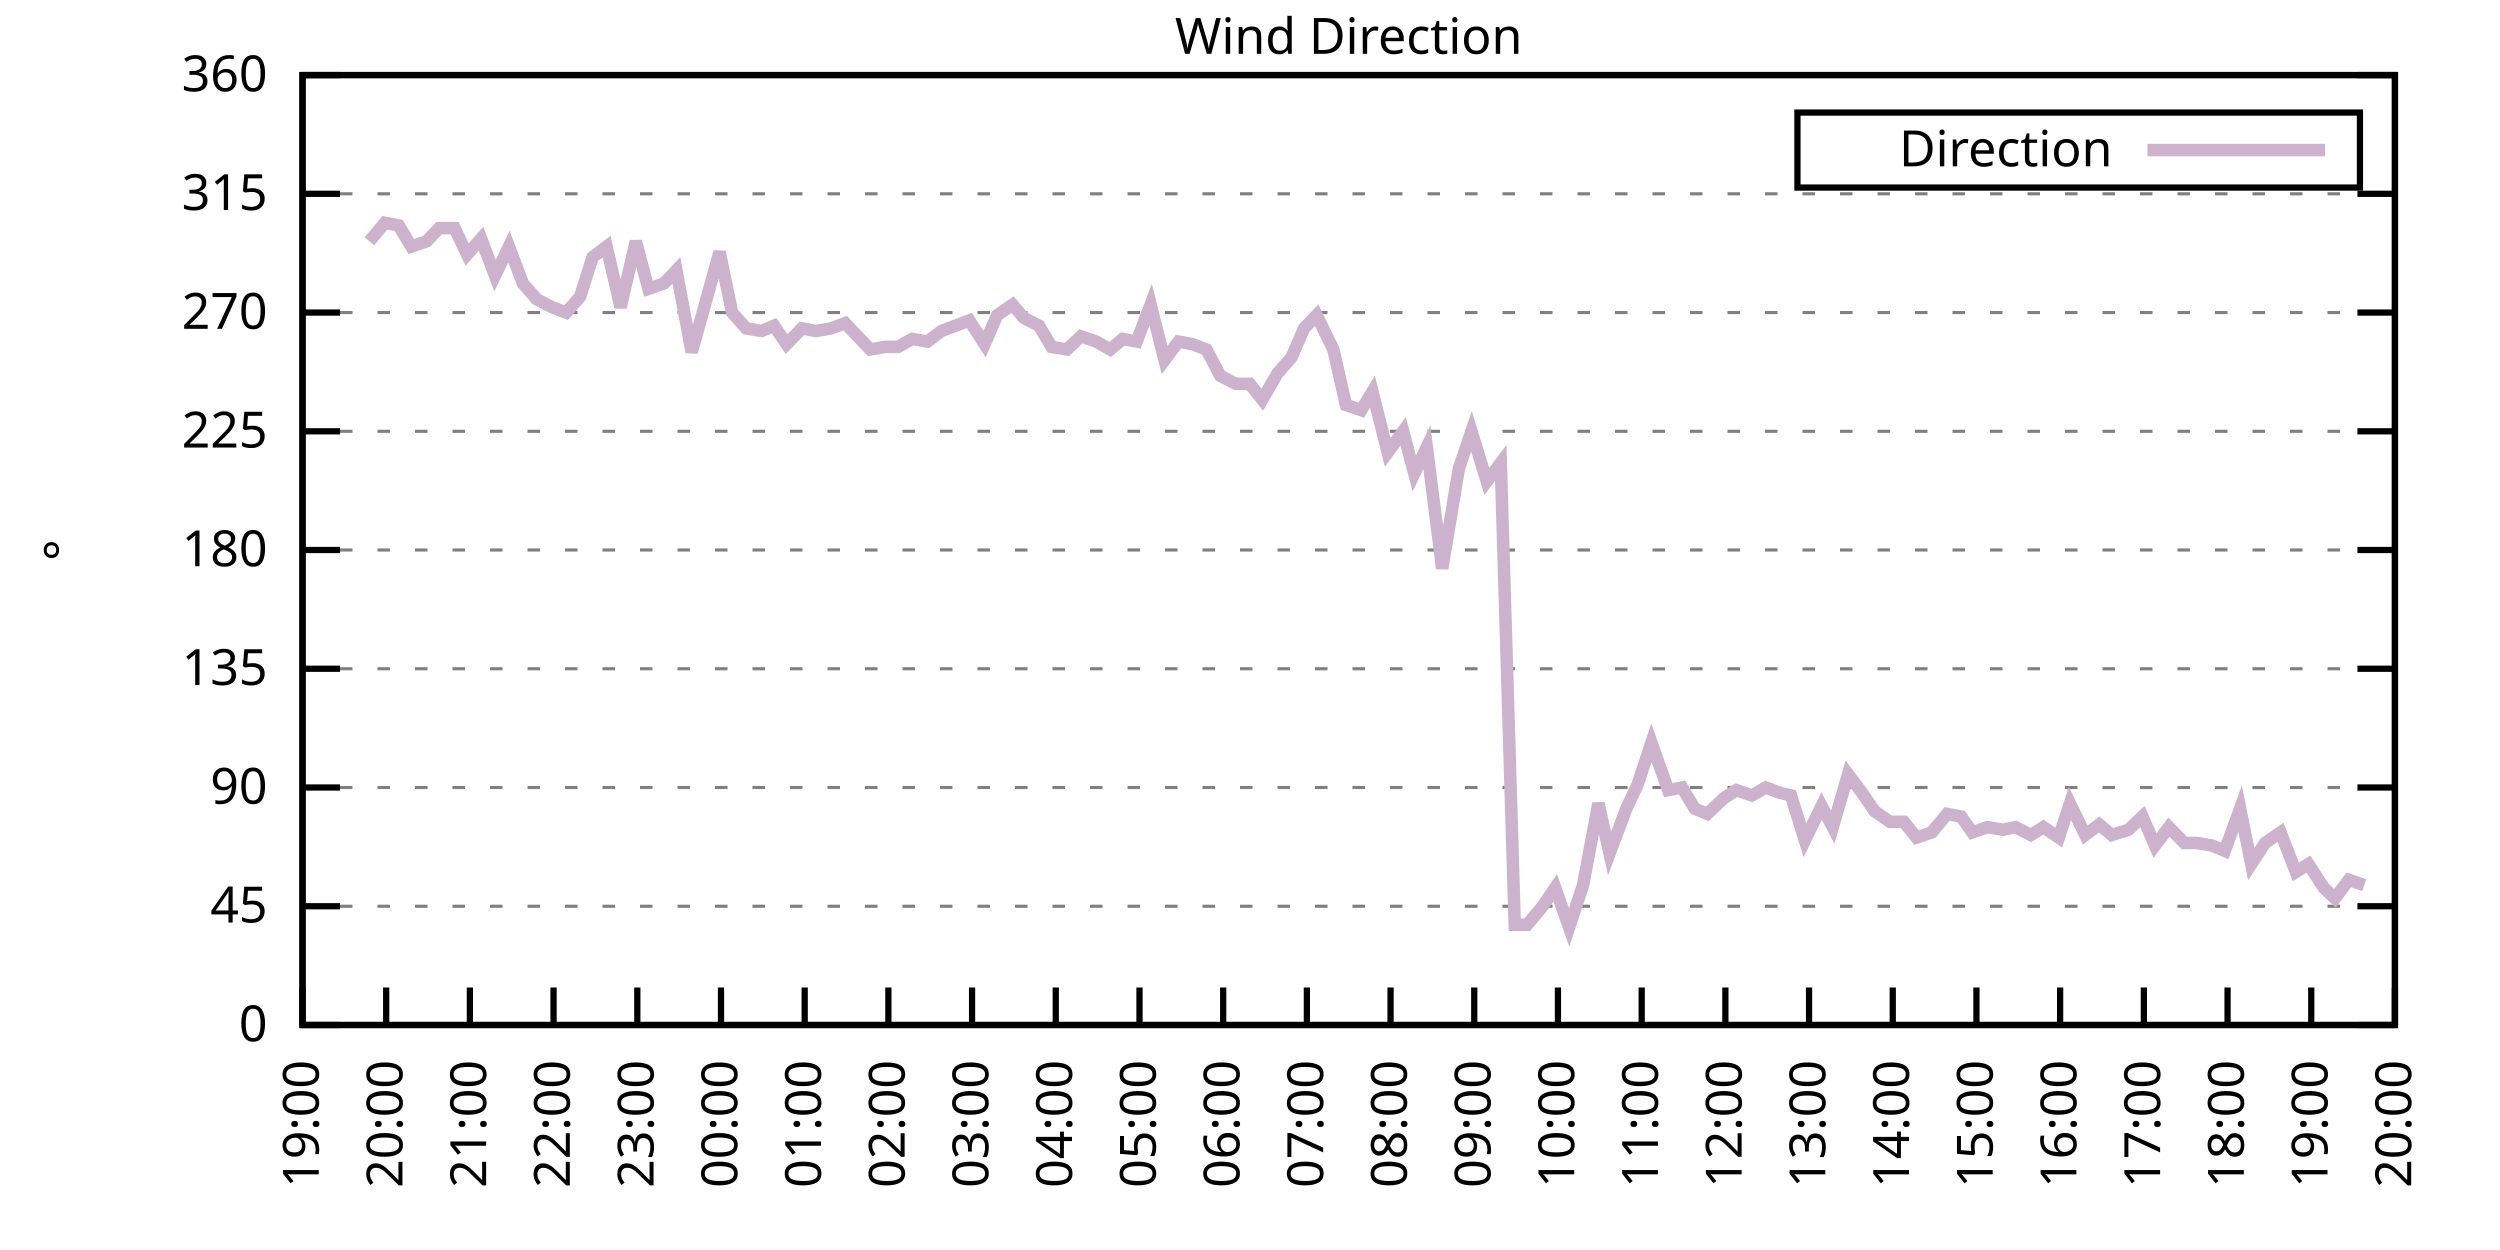
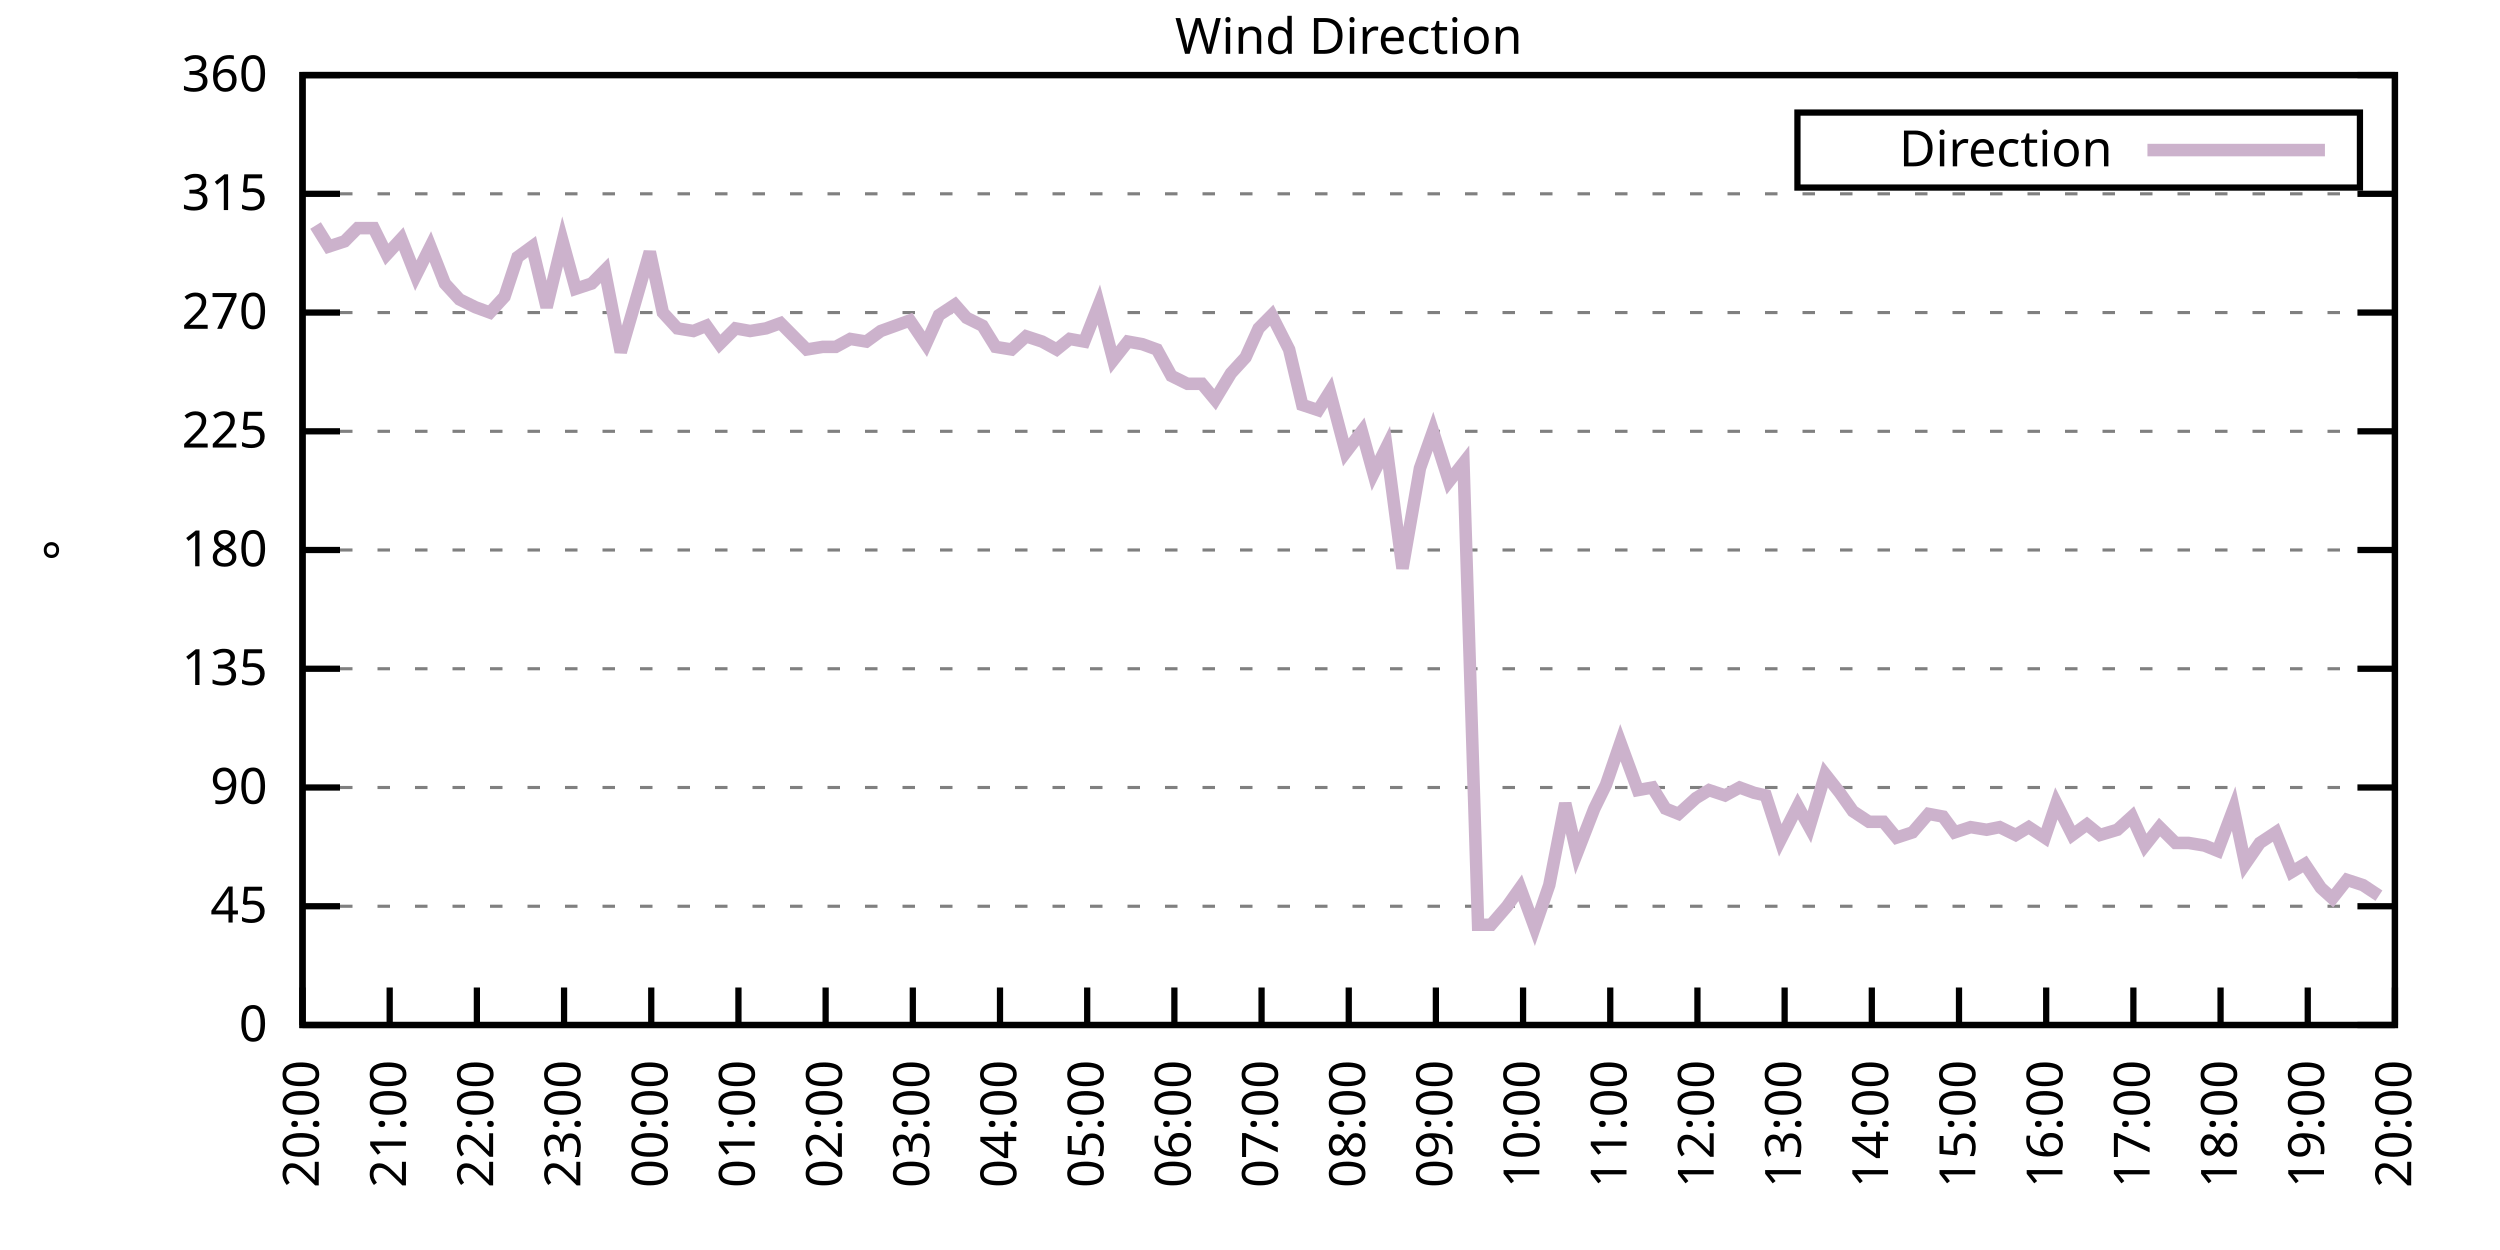
<svg xmlns="http://www.w3.org/2000/svg" xmlns:xlink="http://www.w3.org/1999/xlink" width="400" height="200" viewBox="0 0 400 200">
  <g id="gnuplot_canvas">
    <rect x="0" y="0" width="400" height="200" fill="none" />
    <defs>
      <circle id="gpDot" r="0.5" stroke-width="0.5" stroke="currentColor" />
      <path id="gpPt0" stroke-width="0.333" stroke="currentColor" d="M-1,0 h2 M0,-1 v2" />
      <path id="gpPt1" stroke-width="0.333" stroke="currentColor" d="M-1,-1 L1,1 M1,-1 L-1,1" />
      <path id="gpPt2" stroke-width="0.333" stroke="currentColor" d="M-1,0 L1,0 M0,-1 L0,1 M-1,-1 L1,1 M-1,1 L1,-1" />
      <rect id="gpPt3" stroke-width="0.333" stroke="currentColor" x="-1" y="-1" width="2" height="2" />
      <rect id="gpPt4" stroke-width="0.333" stroke="currentColor" fill="currentColor" x="-1" y="-1" width="2" height="2" />
      <circle id="gpPt5" stroke-width="0.333" stroke="currentColor" cx="0" cy="0" r="1" />
      <use xlink:href="#gpPt5" id="gpPt6" fill="currentColor" stroke="none" />
      <path id="gpPt7" stroke-width="0.333" stroke="currentColor" d="M0,-1.33 L-1.33,0.67 L1.33,0.67 z" />
      <use xlink:href="#gpPt7" id="gpPt8" fill="currentColor" stroke="none" />
      <use xlink:href="#gpPt7" id="gpPt9" stroke="currentColor" transform="rotate(180)" />
      <use xlink:href="#gpPt9" id="gpPt10" fill="currentColor" stroke="none" />
      <use xlink:href="#gpPt3" id="gpPt11" stroke="currentColor" transform="rotate(45)" />
      <use xlink:href="#gpPt11" id="gpPt12" fill="currentColor" stroke="none" />
      <path id="gpPt13" stroke-width="0.333" stroke="currentColor" d="M0,1.330 L1.265,0.411 L0.782,-1.067 L-0.782,-1.076 L-1.265,0.411 z" />
      <use xlink:href="#gpPt13" id="gpPt14" fill="currentColor" stroke="none" />
      <filter id="textbox" filterUnits="objectBoundingBox" x="0" y="0" height="1" width="1">
        <feFlood flood-color="white" flood-opacity="1" result="bgnd" />
        <feComposite in="SourceGraphic" in2="bgnd" operator="atop" />
      </filter>
      <filter id="greybox" filterUnits="objectBoundingBox" x="0" y="0" height="1" width="1">
        <feFlood flood-color="lightgrey" flood-opacity="1" result="grey" />
        <feComposite in="SourceGraphic" in2="grey" operator="atop" />
      </filter>
    </defs>
    <g fill="none" color="white" stroke="currentColor" stroke-width="1.00" stroke-linecap="butt" stroke-linejoin="miter">
</g>
    <g fill="none" color="black" stroke="currentColor" stroke-width="1.00" stroke-linecap="butt" stroke-linejoin="miter">
      <g stroke="none" shape-rendering="crispEdges">
        <polygon fill="rgb(255, 255, 255)" points="48.40,164.00 383.18,164.00 383.18,12.02 48.40,12.02 " />
      </g>
    </g>
    <g fill="none" color="black" stroke="currentColor" stroke-width="1.00" stroke-linecap="butt" stroke-linejoin="miter">
</g>
    <g fill="none" color="black" stroke="black" stroke-width="0.50" stroke-linecap="butt" stroke-linejoin="miter">
</g>
    <g fill="none" color="gray" stroke="currentColor" stroke-width="0.50" stroke-linecap="butt" stroke-linejoin="miter">
      <path stroke="gray" stroke-dasharray="2,4" class="gridline" d="M48.40,164.00 L383.19,164.00  " />
    </g>
    <g fill="none" color="gray" stroke="gray" stroke-width="1.00" stroke-linecap="butt" stroke-linejoin="miter">
</g>
    <g fill="none" color="black" stroke="currentColor" stroke-width="1.00" stroke-linecap="butt" stroke-linejoin="miter">
      <path stroke="black" d="M48.40,164.00 L54.40,164.00 M383.19,164.00 L377.19,164.00  " />
      <g transform="translate(42.80,166.60)" stroke="none" fill="black" font-family="Sans" font-size="8.00" text-anchor="end">
        <text>
          <tspan font-family="Sans"> 0</tspan>
        </text>
      </g>
    </g>
    <g fill="none" color="black" stroke="currentColor" stroke-width="1.00" stroke-linecap="butt" stroke-linejoin="miter">
</g>
    <g fill="none" color="black" stroke="black" stroke-width="0.50" stroke-linecap="butt" stroke-linejoin="miter">
</g>
    <g fill="none" color="gray" stroke="currentColor" stroke-width="0.50" stroke-linecap="butt" stroke-linejoin="miter">
      <path stroke="gray" stroke-dasharray="2,4" class="gridline" d="M48.40,145.00 L383.19,145.00  " />
    </g>
    <g fill="none" color="gray" stroke="gray" stroke-width="1.00" stroke-linecap="butt" stroke-linejoin="miter">
</g>
    <g fill="none" color="black" stroke="currentColor" stroke-width="1.00" stroke-linecap="butt" stroke-linejoin="miter">
      <path stroke="black" d="M48.40,145.00 L54.40,145.00 M383.19,145.00 L377.19,145.00  " />
      <g transform="translate(42.80,147.60)" stroke="none" fill="black" font-family="Sans" font-size="8.00" text-anchor="end">
        <text>
          <tspan font-family="Sans"> 45</tspan>
        </text>
      </g>
    </g>
    <g fill="none" color="black" stroke="currentColor" stroke-width="1.00" stroke-linecap="butt" stroke-linejoin="miter">
</g>
    <g fill="none" color="black" stroke="black" stroke-width="0.50" stroke-linecap="butt" stroke-linejoin="miter">
</g>
    <g fill="none" color="gray" stroke="currentColor" stroke-width="0.50" stroke-linecap="butt" stroke-linejoin="miter">
      <path stroke="gray" stroke-dasharray="2,4" class="gridline" d="M48.40,126.00 L383.19,126.00  " />
    </g>
    <g fill="none" color="gray" stroke="gray" stroke-width="1.00" stroke-linecap="butt" stroke-linejoin="miter">
</g>
    <g fill="none" color="black" stroke="currentColor" stroke-width="1.00" stroke-linecap="butt" stroke-linejoin="miter">
      <path stroke="black" d="M48.40,126.00 L54.40,126.00 M383.19,126.00 L377.19,126.00  " />
      <g transform="translate(42.80,128.60)" stroke="none" fill="black" font-family="Sans" font-size="8.00" text-anchor="end">
        <text>
          <tspan font-family="Sans"> 90</tspan>
        </text>
      </g>
    </g>
    <g fill="none" color="black" stroke="currentColor" stroke-width="1.00" stroke-linecap="butt" stroke-linejoin="miter">
</g>
    <g fill="none" color="black" stroke="black" stroke-width="0.50" stroke-linecap="butt" stroke-linejoin="miter">
</g>
    <g fill="none" color="gray" stroke="currentColor" stroke-width="0.50" stroke-linecap="butt" stroke-linejoin="miter">
      <path stroke="gray" stroke-dasharray="2,4" class="gridline" d="M48.40,107.00 L383.19,107.00  " />
    </g>
    <g fill="none" color="gray" stroke="gray" stroke-width="1.00" stroke-linecap="butt" stroke-linejoin="miter">
</g>
    <g fill="none" color="black" stroke="currentColor" stroke-width="1.00" stroke-linecap="butt" stroke-linejoin="miter">
      <path stroke="black" d="M48.40,107.00 L54.40,107.00 M383.19,107.00 L377.19,107.00  " />
      <g transform="translate(42.80,109.60)" stroke="none" fill="black" font-family="Sans" font-size="8.00" text-anchor="end">
        <text>
          <tspan font-family="Sans"> 135</tspan>
        </text>
      </g>
    </g>
    <g fill="none" color="black" stroke="currentColor" stroke-width="1.00" stroke-linecap="butt" stroke-linejoin="miter">
</g>
    <g fill="none" color="black" stroke="black" stroke-width="0.50" stroke-linecap="butt" stroke-linejoin="miter">
</g>
    <g fill="none" color="gray" stroke="currentColor" stroke-width="0.50" stroke-linecap="butt" stroke-linejoin="miter">
      <path stroke="gray" stroke-dasharray="2,4" class="gridline" d="M48.40,88.00 L383.19,88.00  " />
    </g>
    <g fill="none" color="gray" stroke="gray" stroke-width="1.00" stroke-linecap="butt" stroke-linejoin="miter">
</g>
    <g fill="none" color="black" stroke="currentColor" stroke-width="1.00" stroke-linecap="butt" stroke-linejoin="miter">
      <path stroke="black" d="M48.40,88.00 L54.40,88.00 M383.19,88.00 L377.19,88.00  " />
      <g transform="translate(42.80,90.60)" stroke="none" fill="black" font-family="Sans" font-size="8.00" text-anchor="end">
        <text>
          <tspan font-family="Sans"> 180</tspan>
        </text>
      </g>
    </g>
    <g fill="none" color="black" stroke="currentColor" stroke-width="1.00" stroke-linecap="butt" stroke-linejoin="miter">
</g>
    <g fill="none" color="black" stroke="black" stroke-width="0.50" stroke-linecap="butt" stroke-linejoin="miter">
</g>
    <g fill="none" color="gray" stroke="currentColor" stroke-width="0.50" stroke-linecap="butt" stroke-linejoin="miter">
      <path stroke="gray" stroke-dasharray="2,4" class="gridline" d="M48.40,69.01 L383.19,69.01  " />
    </g>
    <g fill="none" color="gray" stroke="gray" stroke-width="1.00" stroke-linecap="butt" stroke-linejoin="miter">
</g>
    <g fill="none" color="black" stroke="currentColor" stroke-width="1.00" stroke-linecap="butt" stroke-linejoin="miter">
      <path stroke="black" d="M48.40,69.01 L54.40,69.01 M383.19,69.01 L377.19,69.01  " />
      <g transform="translate(42.80,71.61)" stroke="none" fill="black" font-family="Sans" font-size="8.00" text-anchor="end">
        <text>
          <tspan font-family="Sans"> 225</tspan>
        </text>
      </g>
    </g>
    <g fill="none" color="black" stroke="currentColor" stroke-width="1.00" stroke-linecap="butt" stroke-linejoin="miter">
</g>
    <g fill="none" color="black" stroke="black" stroke-width="0.50" stroke-linecap="butt" stroke-linejoin="miter">
</g>
    <g fill="none" color="gray" stroke="currentColor" stroke-width="0.50" stroke-linecap="butt" stroke-linejoin="miter">
      <path stroke="gray" stroke-dasharray="2,4" class="gridline" d="M48.40,50.01 L383.19,50.01  " />
    </g>
    <g fill="none" color="gray" stroke="gray" stroke-width="1.00" stroke-linecap="butt" stroke-linejoin="miter">
</g>
    <g fill="none" color="black" stroke="currentColor" stroke-width="1.00" stroke-linecap="butt" stroke-linejoin="miter">
      <path stroke="black" d="M48.40,50.01 L54.40,50.01 M383.19,50.01 L377.19,50.01  " />
      <g transform="translate(42.80,52.61)" stroke="none" fill="black" font-family="Sans" font-size="8.00" text-anchor="end">
        <text>
          <tspan font-family="Sans"> 270</tspan>
        </text>
      </g>
    </g>
    <g fill="none" color="black" stroke="currentColor" stroke-width="1.00" stroke-linecap="butt" stroke-linejoin="miter">
</g>
    <g fill="none" color="black" stroke="black" stroke-width="0.50" stroke-linecap="butt" stroke-linejoin="miter">
</g>
    <g fill="none" color="gray" stroke="currentColor" stroke-width="0.50" stroke-linecap="butt" stroke-linejoin="miter">
      <path stroke="gray" stroke-dasharray="2,4" class="gridline" d="M48.40,31.01 L383.19,31.01  " />
    </g>
    <g fill="none" color="gray" stroke="gray" stroke-width="1.00" stroke-linecap="butt" stroke-linejoin="miter">
</g>
    <g fill="none" color="black" stroke="currentColor" stroke-width="1.00" stroke-linecap="butt" stroke-linejoin="miter">
      <path stroke="black" d="M48.40,31.01 L54.40,31.01 M383.19,31.01 L377.19,31.01  " />
      <g transform="translate(42.80,33.61)" stroke="none" fill="black" font-family="Sans" font-size="8.00" text-anchor="end">
        <text>
          <tspan font-family="Sans"> 315</tspan>
        </text>
      </g>
    </g>
    <g fill="none" color="black" stroke="currentColor" stroke-width="1.00" stroke-linecap="butt" stroke-linejoin="miter">
</g>
    <g fill="none" color="black" stroke="black" stroke-width="0.50" stroke-linecap="butt" stroke-linejoin="miter">
</g>
    <g fill="none" color="gray" stroke="currentColor" stroke-width="0.50" stroke-linecap="butt" stroke-linejoin="miter">
      <path stroke="gray" stroke-dasharray="2,4" class="gridline" d="M48.40,12.01 L383.19,12.01  " />
    </g>
    <g fill="none" color="gray" stroke="gray" stroke-width="1.00" stroke-linecap="butt" stroke-linejoin="miter">
</g>
    <g fill="none" color="black" stroke="currentColor" stroke-width="1.00" stroke-linecap="butt" stroke-linejoin="miter">
      <path stroke="black" d="M48.40,12.01 L54.40,12.01 M383.19,12.01 L377.19,12.01  " />
      <g transform="translate(42.80,14.61)" stroke="none" fill="black" font-family="Sans" font-size="8.00" text-anchor="end">
        <text>
          <tspan font-family="Sans"> 360</tspan>
        </text>
      </g>
    </g>
    <g fill="none" color="black" stroke="currentColor" stroke-width="1.00" stroke-linecap="butt" stroke-linejoin="miter">
      <path stroke="black" d="M48.40,164.00 L48.40,158.00  " />
      <g transform="translate(51.00,169.60) rotate(270.00)" stroke="none" fill="black" font-family="Sans" font-size="8.00" text-anchor="end">
        <text>
-           <tspan font-family="Sans">19:00</tspan>
-         </text>
-       </g>
-     </g>
-     <g fill="none" color="black" stroke="currentColor" stroke-width="1.00" stroke-linecap="butt" stroke-linejoin="miter">
-       <path stroke="black" d="M61.79,164.00 L61.79,158.00  " />
-       <g transform="translate(64.39,169.60) rotate(270.00)" stroke="none" fill="black" font-family="Sans" font-size="8.00" text-anchor="end">
-         <text>
          <tspan font-family="Sans">20:00</tspan>
        </text>
      </g>
    </g>
    <g fill="none" color="black" stroke="currentColor" stroke-width="1.00" stroke-linecap="butt" stroke-linejoin="miter">
-       <path stroke="black" d="M75.18,164.00 L75.18,158.00  " />
-       <g transform="translate(77.78,169.60) rotate(270.00)" stroke="none" fill="black" font-family="Sans" font-size="8.00" text-anchor="end">
+       <path stroke="black" d="M62.35,164.00 L62.35,158.00  " />
+       <g transform="translate(64.95,169.60) rotate(270.00)" stroke="none" fill="black" font-family="Sans" font-size="8.00" text-anchor="end">
        <text>
          <tspan font-family="Sans">21:00</tspan>
        </text>
      </g>
    </g>
    <g fill="none" color="black" stroke="currentColor" stroke-width="1.00" stroke-linecap="butt" stroke-linejoin="miter">
-       <path stroke="black" d="M88.57,164.00 L88.57,158.00  " />
-       <g transform="translate(91.17,169.60) rotate(270.00)" stroke="none" fill="black" font-family="Sans" font-size="8.00" text-anchor="end">
+       <path stroke="black" d="M76.30,164.00 L76.30,158.00  " />
+       <g transform="translate(78.90,169.60) rotate(270.00)" stroke="none" fill="black" font-family="Sans" font-size="8.00" text-anchor="end">
        <text>
          <tspan font-family="Sans">22:00</tspan>
        </text>
      </g>
    </g>
    <g fill="none" color="black" stroke="currentColor" stroke-width="1.00" stroke-linecap="butt" stroke-linejoin="miter">
-       <path stroke="black" d="M101.97,164.00 L101.97,158.00  " />
-       <g transform="translate(104.57,169.60) rotate(270.00)" stroke="none" fill="black" font-family="Sans" font-size="8.00" text-anchor="end">
+       <path stroke="black" d="M90.25,164.00 L90.25,158.00  " />
+       <g transform="translate(92.85,169.60) rotate(270.00)" stroke="none" fill="black" font-family="Sans" font-size="8.00" text-anchor="end">
        <text>
          <tspan font-family="Sans">23:00</tspan>
        </text>
      </g>
    </g>
    <g fill="none" color="black" stroke="currentColor" stroke-width="1.00" stroke-linecap="butt" stroke-linejoin="miter">
-       <path stroke="black" d="M115.36,164.00 L115.36,158.00  " />
-       <g transform="translate(117.96,169.60) rotate(270.00)" stroke="none" fill="black" font-family="Sans" font-size="8.00" text-anchor="end">
+       <path stroke="black" d="M104.20,164.00 L104.20,158.00  " />
+       <g transform="translate(106.80,169.60) rotate(270.00)" stroke="none" fill="black" font-family="Sans" font-size="8.00" text-anchor="end">
        <text>
          <tspan font-family="Sans">00:00</tspan>
        </text>
      </g>
    </g>
    <g fill="none" color="black" stroke="currentColor" stroke-width="1.00" stroke-linecap="butt" stroke-linejoin="miter">
-       <path stroke="black" d="M128.75,164.00 L128.75,158.00  " />
-       <g transform="translate(131.35,169.60) rotate(270.00)" stroke="none" fill="black" font-family="Sans" font-size="8.00" text-anchor="end">
+       <path stroke="black" d="M118.15,164.00 L118.15,158.00  " />
+       <g transform="translate(120.75,169.60) rotate(270.00)" stroke="none" fill="black" font-family="Sans" font-size="8.00" text-anchor="end">
        <text>
          <tspan font-family="Sans">01:00</tspan>
        </text>
      </g>
    </g>
    <g fill="none" color="black" stroke="currentColor" stroke-width="1.00" stroke-linecap="butt" stroke-linejoin="miter">
-       <path stroke="black" d="M142.14,164.00 L142.14,158.00  " />
-       <g transform="translate(144.74,169.60) rotate(270.00)" stroke="none" fill="black" font-family="Sans" font-size="8.00" text-anchor="end">
+       <path stroke="black" d="M132.10,164.00 L132.10,158.00  " />
+       <g transform="translate(134.70,169.60) rotate(270.00)" stroke="none" fill="black" font-family="Sans" font-size="8.00" text-anchor="end">
        <text>
          <tspan font-family="Sans">02:00</tspan>
        </text>
      </g>
    </g>
    <g fill="none" color="black" stroke="currentColor" stroke-width="1.00" stroke-linecap="butt" stroke-linejoin="miter">
-       <path stroke="black" d="M155.53,164.00 L155.53,158.00  " />
-       <g transform="translate(158.13,169.60) rotate(270.00)" stroke="none" fill="black" font-family="Sans" font-size="8.00" text-anchor="end">
+       <path stroke="black" d="M146.05,164.00 L146.05,158.00  " />
+       <g transform="translate(148.65,169.60) rotate(270.00)" stroke="none" fill="black" font-family="Sans" font-size="8.00" text-anchor="end">
        <text>
          <tspan font-family="Sans">03:00</tspan>
        </text>
      </g>
    </g>
    <g fill="none" color="black" stroke="currentColor" stroke-width="1.00" stroke-linecap="butt" stroke-linejoin="miter">
-       <path stroke="black" d="M168.92,164.00 L168.92,158.00  " />
-       <g transform="translate(171.52,169.60) rotate(270.00)" stroke="none" fill="black" font-family="Sans" font-size="8.00" text-anchor="end">
+       <path stroke="black" d="M160.00,164.00 L160.00,158.00  " />
+       <g transform="translate(162.60,169.60) rotate(270.00)" stroke="none" fill="black" font-family="Sans" font-size="8.00" text-anchor="end">
        <text>
          <tspan font-family="Sans">04:00</tspan>
        </text>
      </g>
    </g>
    <g fill="none" color="black" stroke="currentColor" stroke-width="1.00" stroke-linecap="butt" stroke-linejoin="miter">
-       <path stroke="black" d="M182.32,164.00 L182.32,158.00  " />
-       <g transform="translate(184.92,169.60) rotate(270.00)" stroke="none" fill="black" font-family="Sans" font-size="8.00" text-anchor="end">
+       <path stroke="black" d="M173.95,164.00 L173.95,158.00  " />
+       <g transform="translate(176.55,169.60) rotate(270.00)" stroke="none" fill="black" font-family="Sans" font-size="8.00" text-anchor="end">
        <text>
          <tspan font-family="Sans">05:00</tspan>
        </text>
      </g>
    </g>
    <g fill="none" color="black" stroke="currentColor" stroke-width="1.00" stroke-linecap="butt" stroke-linejoin="miter">
-       <path stroke="black" d="M195.71,164.00 L195.71,158.00  " />
-       <g transform="translate(198.31,169.60) rotate(270.00)" stroke="none" fill="black" font-family="Sans" font-size="8.00" text-anchor="end">
+       <path stroke="black" d="M187.90,164.00 L187.90,158.00  " />
+       <g transform="translate(190.50,169.60) rotate(270.00)" stroke="none" fill="black" font-family="Sans" font-size="8.00" text-anchor="end">
        <text>
          <tspan font-family="Sans">06:00</tspan>
        </text>
      </g>
    </g>
    <g fill="none" color="black" stroke="currentColor" stroke-width="1.00" stroke-linecap="butt" stroke-linejoin="miter">
-       <path stroke="black" d="M209.10,164.00 L209.10,158.00  " />
-       <g transform="translate(211.70,169.60) rotate(270.00)" stroke="none" fill="black" font-family="Sans" font-size="8.00" text-anchor="end">
+       <path stroke="black" d="M201.85,164.00 L201.85,158.00  " />
+       <g transform="translate(204.45,169.60) rotate(270.00)" stroke="none" fill="black" font-family="Sans" font-size="8.00" text-anchor="end">
        <text>
          <tspan font-family="Sans">07:00</tspan>
        </text>
      </g>
    </g>
    <g fill="none" color="black" stroke="currentColor" stroke-width="1.00" stroke-linecap="butt" stroke-linejoin="miter">
-       <path stroke="black" d="M222.49,164.00 L222.49,158.00  " />
-       <g transform="translate(225.09,169.60) rotate(270.00)" stroke="none" fill="black" font-family="Sans" font-size="8.00" text-anchor="end">
+       <path stroke="black" d="M215.80,164.00 L215.80,158.00  " />
+       <g transform="translate(218.40,169.60) rotate(270.00)" stroke="none" fill="black" font-family="Sans" font-size="8.00" text-anchor="end">
        <text>
          <tspan font-family="Sans">08:00</tspan>
        </text>
      </g>
    </g>
    <g fill="none" color="black" stroke="currentColor" stroke-width="1.00" stroke-linecap="butt" stroke-linejoin="miter">
-       <path stroke="black" d="M235.88,164.00 L235.88,158.00  " />
-       <g transform="translate(238.48,169.60) rotate(270.00)" stroke="none" fill="black" font-family="Sans" font-size="8.00" text-anchor="end">
+       <path stroke="black" d="M229.74,164.00 L229.74,158.00  " />
+       <g transform="translate(232.34,169.60) rotate(270.00)" stroke="none" fill="black" font-family="Sans" font-size="8.00" text-anchor="end">
        <text>
          <tspan font-family="Sans">09:00</tspan>
        </text>
      </g>
    </g>
    <g fill="none" color="black" stroke="currentColor" stroke-width="1.00" stroke-linecap="butt" stroke-linejoin="miter">
-       <path stroke="black" d="M249.27,164.00 L249.27,158.00  " />
-       <g transform="translate(251.87,169.60) rotate(270.00)" stroke="none" fill="black" font-family="Sans" font-size="8.00" text-anchor="end">
+       <path stroke="black" d="M243.69,164.00 L243.69,158.00  " />
+       <g transform="translate(246.29,169.60) rotate(270.00)" stroke="none" fill="black" font-family="Sans" font-size="8.00" text-anchor="end">
        <text>
          <tspan font-family="Sans">10:00</tspan>
        </text>
      </g>
    </g>
    <g fill="none" color="black" stroke="currentColor" stroke-width="1.00" stroke-linecap="butt" stroke-linejoin="miter">
-       <path stroke="black" d="M262.67,164.00 L262.67,158.00  " />
-       <g transform="translate(265.27,169.60) rotate(270.00)" stroke="none" fill="black" font-family="Sans" font-size="8.00" text-anchor="end">
+       <path stroke="black" d="M257.64,164.00 L257.64,158.00  " />
+       <g transform="translate(260.24,169.60) rotate(270.00)" stroke="none" fill="black" font-family="Sans" font-size="8.00" text-anchor="end">
        <text>
          <tspan font-family="Sans">11:00</tspan>
        </text>
      </g>
    </g>
    <g fill="none" color="black" stroke="currentColor" stroke-width="1.00" stroke-linecap="butt" stroke-linejoin="miter">
-       <path stroke="black" d="M276.06,164.00 L276.06,158.00  " />
-       <g transform="translate(278.66,169.60) rotate(270.00)" stroke="none" fill="black" font-family="Sans" font-size="8.00" text-anchor="end">
+       <path stroke="black" d="M271.59,164.00 L271.59,158.00  " />
+       <g transform="translate(274.19,169.60) rotate(270.00)" stroke="none" fill="black" font-family="Sans" font-size="8.00" text-anchor="end">
        <text>
          <tspan font-family="Sans">12:00</tspan>
        </text>
      </g>
    </g>
    <g fill="none" color="black" stroke="currentColor" stroke-width="1.00" stroke-linecap="butt" stroke-linejoin="miter">
-       <path stroke="black" d="M289.45,164.00 L289.45,158.00  " />
-       <g transform="translate(292.05,169.60) rotate(270.00)" stroke="none" fill="black" font-family="Sans" font-size="8.00" text-anchor="end">
+       <path stroke="black" d="M285.54,164.00 L285.54,158.00  " />
+       <g transform="translate(288.14,169.60) rotate(270.00)" stroke="none" fill="black" font-family="Sans" font-size="8.00" text-anchor="end">
        <text>
          <tspan font-family="Sans">13:00</tspan>
        </text>
      </g>
    </g>
    <g fill="none" color="black" stroke="currentColor" stroke-width="1.00" stroke-linecap="butt" stroke-linejoin="miter">
-       <path stroke="black" d="M302.84,164.00 L302.84,158.00  " />
-       <g transform="translate(305.44,169.60) rotate(270.00)" stroke="none" fill="black" font-family="Sans" font-size="8.00" text-anchor="end">
+       <path stroke="black" d="M299.49,164.00 L299.49,158.00  " />
+       <g transform="translate(302.09,169.60) rotate(270.00)" stroke="none" fill="black" font-family="Sans" font-size="8.00" text-anchor="end">
        <text>
          <tspan font-family="Sans">14:00</tspan>
        </text>
      </g>
    </g>
    <g fill="none" color="black" stroke="currentColor" stroke-width="1.00" stroke-linecap="butt" stroke-linejoin="miter">
-       <path stroke="black" d="M316.23,164.00 L316.23,158.00  " />
-       <g transform="translate(318.83,169.60) rotate(270.00)" stroke="none" fill="black" font-family="Sans" font-size="8.00" text-anchor="end">
+       <path stroke="black" d="M313.44,164.00 L313.44,158.00  " />
+       <g transform="translate(316.04,169.60) rotate(270.00)" stroke="none" fill="black" font-family="Sans" font-size="8.00" text-anchor="end">
        <text>
          <tspan font-family="Sans">15:00</tspan>
        </text>
      </g>
    </g>
    <g fill="none" color="black" stroke="currentColor" stroke-width="1.00" stroke-linecap="butt" stroke-linejoin="miter">
-       <path stroke="black" d="M329.62,164.00 L329.62,158.00  " />
-       <g transform="translate(332.22,169.60) rotate(270.00)" stroke="none" fill="black" font-family="Sans" font-size="8.00" text-anchor="end">
+       <path stroke="black" d="M327.39,164.00 L327.39,158.00  " />
+       <g transform="translate(329.99,169.60) rotate(270.00)" stroke="none" fill="black" font-family="Sans" font-size="8.00" text-anchor="end">
        <text>
          <tspan font-family="Sans">16:00</tspan>
        </text>
      </g>
    </g>
    <g fill="none" color="black" stroke="currentColor" stroke-width="1.00" stroke-linecap="butt" stroke-linejoin="miter">
-       <path stroke="black" d="M343.02,164.00 L343.02,158.00  " />
-       <g transform="translate(345.62,169.60) rotate(270.00)" stroke="none" fill="black" font-family="Sans" font-size="8.00" text-anchor="end">
+       <path stroke="black" d="M341.34,164.00 L341.34,158.00  " />
+       <g transform="translate(343.94,169.60) rotate(270.00)" stroke="none" fill="black" font-family="Sans" font-size="8.00" text-anchor="end">
        <text>
          <tspan font-family="Sans">17:00</tspan>
        </text>
      </g>
    </g>
    <g fill="none" color="black" stroke="currentColor" stroke-width="1.00" stroke-linecap="butt" stroke-linejoin="miter">
-       <path stroke="black" d="M356.41,164.00 L356.41,158.00  " />
-       <g transform="translate(359.01,169.60) rotate(270.00)" stroke="none" fill="black" font-family="Sans" font-size="8.00" text-anchor="end">
+       <path stroke="black" d="M355.29,164.00 L355.29,158.00  " />
+       <g transform="translate(357.89,169.60) rotate(270.00)" stroke="none" fill="black" font-family="Sans" font-size="8.00" text-anchor="end">
        <text>
          <tspan font-family="Sans">18:00</tspan>
        </text>
      </g>
    </g>
    <g fill="none" color="black" stroke="currentColor" stroke-width="1.00" stroke-linecap="butt" stroke-linejoin="miter">
-       <path stroke="black" d="M369.80,164.00 L369.80,158.00  " />
-       <g transform="translate(372.40,169.60) rotate(270.00)" stroke="none" fill="black" font-family="Sans" font-size="8.00" text-anchor="end">
+       <path stroke="black" d="M369.24,164.00 L369.24,158.00  " />
+       <g transform="translate(371.84,169.60) rotate(270.00)" stroke="none" fill="black" font-family="Sans" font-size="8.00" text-anchor="end">
        <text>
          <tspan font-family="Sans">19:00</tspan>
        </text>
      </g>
    </g>
    <g fill="none" color="black" stroke="currentColor" stroke-width="1.00" stroke-linecap="butt" stroke-linejoin="miter">
      <path stroke="black" d="M383.19,164.00 L383.19,158.00  " />
      <g transform="translate(385.79,169.60) rotate(270.00)" stroke="none" fill="black" font-family="Sans" font-size="8.00" text-anchor="end">
        <text>
          <tspan font-family="Sans">20:00</tspan>
        </text>
      </g>
    </g>
    <g fill="none" color="black" stroke="currentColor" stroke-width="1.00" stroke-linecap="butt" stroke-linejoin="miter">
</g>
    <g fill="none" color="black" stroke="currentColor" stroke-width="1.00" stroke-linecap="butt" stroke-linejoin="miter">
      <path stroke="black" d="M48.40,12.01 L48.40,164.00 L383.19,164.00 L383.19,12.01 L48.40,12.01 Z  " />
    </g>
    <g fill="none" color="black" stroke="currentColor" stroke-width="1.00" stroke-linecap="butt" stroke-linejoin="miter">
</g>
    <g fill="none" color="black" stroke="currentColor" stroke-width="1.00" stroke-linecap="butt" stroke-linejoin="miter">
      <path stroke="black" d="M287.59,30.01 L287.59,18.01 L377.59,18.01 L377.59,30.01 L287.59,30.01 Z  " />
    </g>
    <g id="Wind_direction_plot_1">
      <g fill="none" color="white" stroke="black" stroke-width="2.00" stroke-linecap="butt" stroke-linejoin="miter">
</g>
      <g fill="none" color="black" stroke="currentColor" stroke-width="2.00" stroke-linecap="butt" stroke-linejoin="miter">
        <g transform="translate(337.99,26.61)" stroke="none" fill="black" font-family="Sans" font-size="8.00" text-anchor="end">
          <text>
            <tspan font-family="Sans">Direction</tspan>
          </text>
        </g>
      </g>
      <g fill="none" color="black" stroke="currentColor" stroke-width="2.00" stroke-linecap="butt" stroke-linejoin="miter">
-         <path stroke="rgb(204, 178, 204)" d="M343.59,24.01 L371.99,24.01 M59.11,38.61 L61.57,35.65 L63.80,36.08 L65.81,39.45 L68.26,38.61 L70.27,36.50   L72.73,36.50 L74.74,40.72 L76.97,38.19 L79.20,44.10 L81.43,39.45 L83.66,45.36 L85.90,47.90 L88.35,49.16   L90.58,50.01 L92.82,47.47 L94.82,41.14 L97.06,39.45 L99.29,49.16 L101.74,38.61 L103.75,46.21 L106.21,45.36   L108.22,43.25 L110.67,56.34 L112.68,49.16 L115.13,40.30 L117.14,50.01 L119.38,52.54 L121.83,52.96 L123.84,52.12   L125.85,55.07 L128.30,52.54 L130.54,52.96 L132.99,52.54 L135.22,51.70 L137.23,53.81 L139.24,55.92 L141.69,55.50   L143.70,55.50 L145.94,54.23 L148.39,54.65 L150.62,52.96 L152.85,52.12 L155.09,51.27 L157.54,55.07 L159.55,50.43   L162.01,48.74 L163.79,50.85 L166.25,52.12 L168.25,55.50 L170.71,55.92 L172.94,53.81 L175.40,54.65 L177.63,55.92   L179.64,54.23 L181.87,54.65 L184.10,48.74 L186.33,57.61 L188.57,54.65 L190.80,55.07 L193.03,55.92 L195.26,60.14   L197.72,61.41 L199.95,61.41 L201.96,63.94 L204.41,59.72 L206.64,57.18 L208.65,52.54 L210.66,50.43 L213.34,55.92   L215.35,64.78 L217.80,65.63 L219.59,62.67 L222.04,72.38 L224.50,69.01 L226.29,75.76 L228.29,71.54 L230.75,90.96   L233.43,74.92 L235.44,69.01 L237.89,77.03 L240.12,74.07 L242.36,147.96 L244.36,147.96 L246.82,145.00 L248.83,142.05   L251.06,148.38 L253.29,141.62 L255.75,128.54 L257.53,136.56 L260.21,129.38 L262.00,125.58 L264.23,118.83 L266.91,126.42   L269.14,126.00 L271.15,129.38 L273.16,130.22 L275.83,127.69 L277.84,126.42 L280.30,127.27 L282.53,126.00 L284.76,126.85   L286.55,127.27 L288.78,134.45 L291.46,128.96 L293.24,132.34 L295.70,123.89 L297.93,126.85 L299.94,129.80 L302.39,131.49   L304.63,131.49 L306.63,134.02 L309.09,133.18 L311.54,130.22 L313.78,130.65 L315.56,133.18 L318.02,132.34 L320.47,132.76   L322.48,132.34 L324.94,133.60 L326.95,132.34 L329.40,134.02 L331.19,128.54 L333.64,133.60 L335.87,131.91 L337.88,133.60   L340.56,132.76 L342.79,130.65 L344.80,135.29 L347.03,132.34 L349.49,134.87 L351.50,134.87 L353.95,135.29 L355.96,136.14   L358.42,129.38 L360.20,138.25 L362.43,134.87 L364.89,133.18 L367.34,139.51 L369.35,138.25 L371.81,142.05 L373.59,143.73   L375.82,140.78 L378.28,141.62  " />
+         <path stroke="rgb(204, 178, 204)" d="M343.59,24.01 L371.99,24.01 M50.49,36.08 L52.58,39.45 L55.14,38.61 L57.23,36.50 L59.79,36.50 L61.88,40.72   L64.21,38.19 L66.53,44.10 L68.86,39.45 L71.18,45.36 L73.51,47.90 L76.07,49.16 L78.39,50.01 L80.72,47.47   L82.81,41.14 L85.13,39.45 L87.46,49.16 L90.02,38.61 L92.11,46.21 L94.67,45.36 L96.76,43.25 L99.32,56.34   L101.41,49.16 L103.97,40.30 L106.06,50.01 L108.38,52.54 L110.94,52.96 L113.03,52.12 L115.13,55.07 L117.68,52.54   L120.01,52.96 L122.57,52.54 L124.89,51.70 L126.98,53.81 L129.08,55.92 L131.63,55.50 L133.72,55.50 L136.05,54.23   L138.61,54.65 L140.93,52.96 L143.26,52.12 L145.58,51.27 L148.14,55.07 L150.23,50.43 L152.79,48.74 L154.65,50.85   L157.21,52.12 L159.30,55.50 L161.86,55.92 L164.18,53.81 L166.74,54.65 L169.06,55.92 L171.16,54.23 L173.48,54.65   L175.81,48.74 L178.13,57.61 L180.46,54.65 L182.78,55.07 L185.11,55.92 L187.43,60.14 L189.99,61.41 L192.31,61.41   L194.41,63.94 L196.96,59.72 L199.29,57.18 L201.38,52.54 L203.47,50.43 L206.26,55.92 L208.36,64.78 L210.91,65.63   L212.77,62.67 L215.33,72.38 L217.89,69.01 L219.75,75.76 L221.84,71.54 L224.40,90.96 L227.19,74.92 L229.28,69.01   L231.84,77.03 L234.16,74.07 L236.49,147.96 L238.58,147.96 L241.14,145.00 L243.23,142.05 L245.55,148.38 L247.88,141.62   L250.44,128.54 L252.30,136.56 L255.09,129.38 L256.95,125.58 L259.27,118.83 L262.06,126.42 L264.39,126.00 L266.48,129.38   L268.57,130.22 L271.36,127.69 L273.45,126.42 L276.01,127.27 L278.34,126.00 L280.66,126.85 L282.52,127.27 L284.85,134.45   L287.64,128.96 L289.50,132.34 L292.05,123.89 L294.38,126.85 L296.47,129.80 L299.03,131.49 L301.35,131.49 L303.44,134.02   L306.00,133.18 L308.56,130.22 L310.88,130.65 L312.74,133.18 L315.30,132.34 L317.86,132.76 L319.95,132.34 L322.51,133.60   L324.60,132.34 L327.16,134.02 L329.02,128.54 L331.58,133.60 L333.90,131.91 L335.99,133.60 L338.78,132.76 L341.11,130.65   L343.20,135.29 L345.53,132.34 L348.08,134.87 L350.18,134.87 L352.73,135.29 L354.83,136.14 L357.38,129.38 L359.24,138.25   L361.57,134.87 L364.13,133.18 L366.68,139.51 L368.78,138.25 L371.33,142.05 L373.19,143.73 L375.52,140.78 L378.08,141.62   L380.63,143.31  " />
      </g>
    </g>
    <g fill="none" color="black" stroke="currentColor" stroke-width="2.00" stroke-linecap="butt" stroke-linejoin="miter">
</g>
    <g fill="none" color="black" stroke="black" stroke-width="1.00" stroke-linecap="butt" stroke-linejoin="miter">
</g>
    <g fill="none" color="black" stroke="currentColor" stroke-width="1.00" stroke-linecap="butt" stroke-linejoin="miter">
      <path stroke="black" d="M48.40,12.01 L48.40,164.00 L383.19,164.00 L383.19,12.01 L48.40,12.01 Z  " />
      <g transform="translate(12.80,88.01) rotate(270.00)" stroke="none" fill="black" font-family="Sans" font-size="8.00" text-anchor="middle">
        <text>
          <tspan font-family="Sans">°</tspan>
        </text>
      </g>
    </g>
    <g fill="none" color="black" stroke="currentColor" stroke-width="1.00" stroke-linecap="butt" stroke-linejoin="miter">
</g>
    <g fill="none" color="black" stroke="currentColor" stroke-width="1.00" stroke-linecap="butt" stroke-linejoin="miter">
      <g transform="translate(215.79,8.61)" stroke="none" fill="black" font-family="Sans" font-size="8.00" text-anchor="middle">
        <text>
          <tspan font-family="Sans">Wind Direction</tspan>
        </text>
      </g>
    </g>
    <g fill="none" color="black" stroke="currentColor" stroke-width="1.00" stroke-linecap="butt" stroke-linejoin="miter">
</g>
  </g>
</svg>
